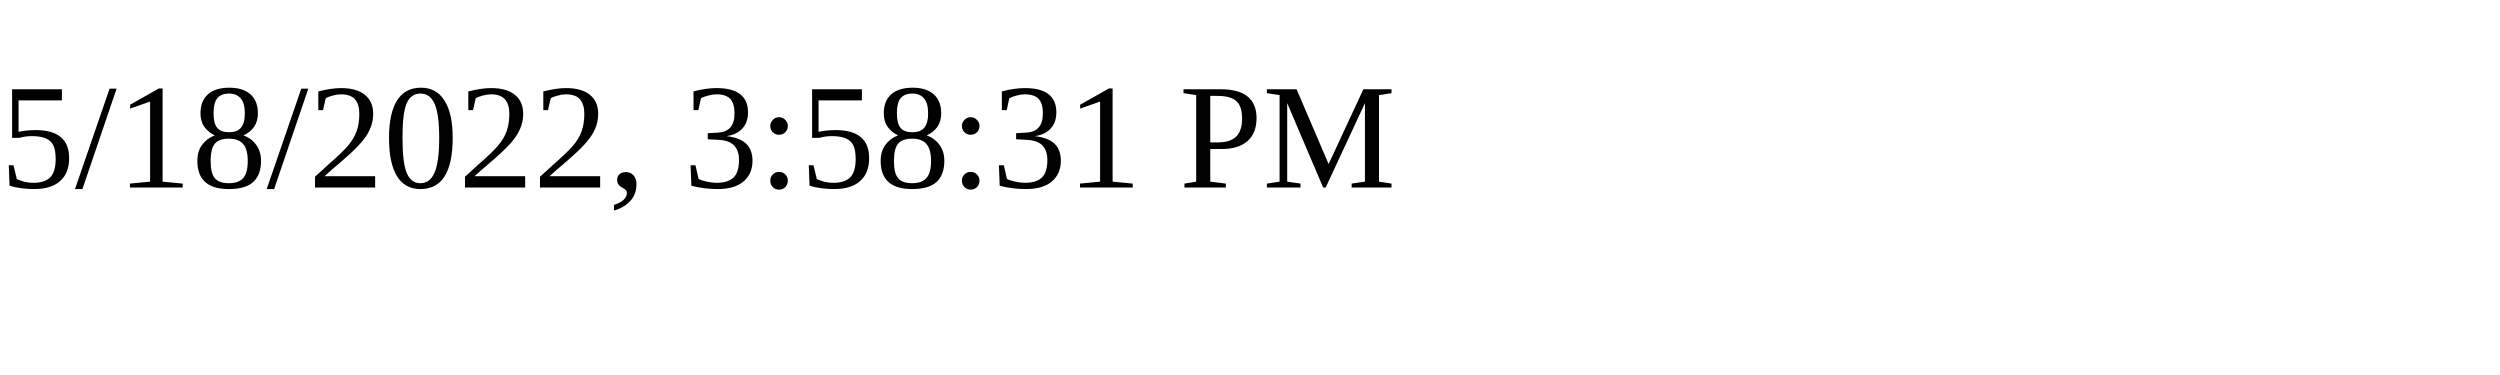
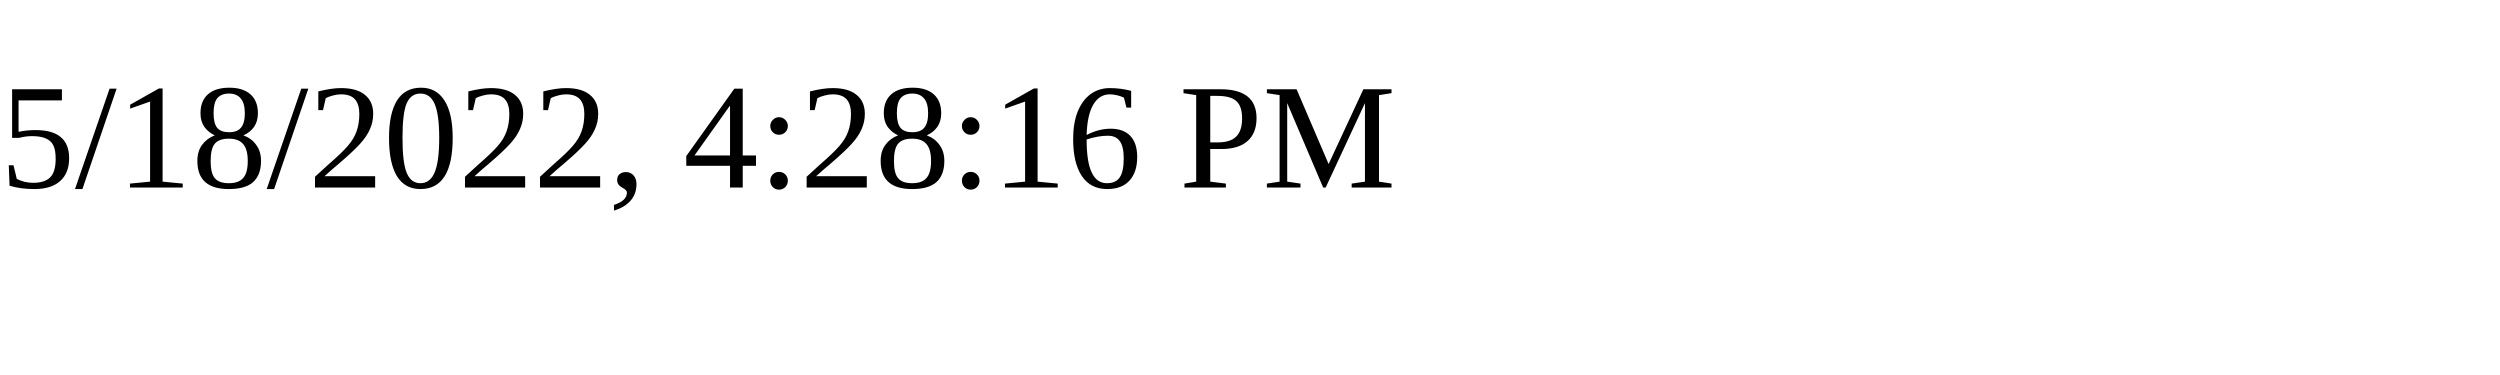
<svg xmlns="http://www.w3.org/2000/svg" height="30" width="200">
-   <text x="0" y="15">5/18/2022, 3:58:31 PM</text>
+   <text x="0" y="15">5/18/2022, 4:28:16 PM</text>
</svg>
